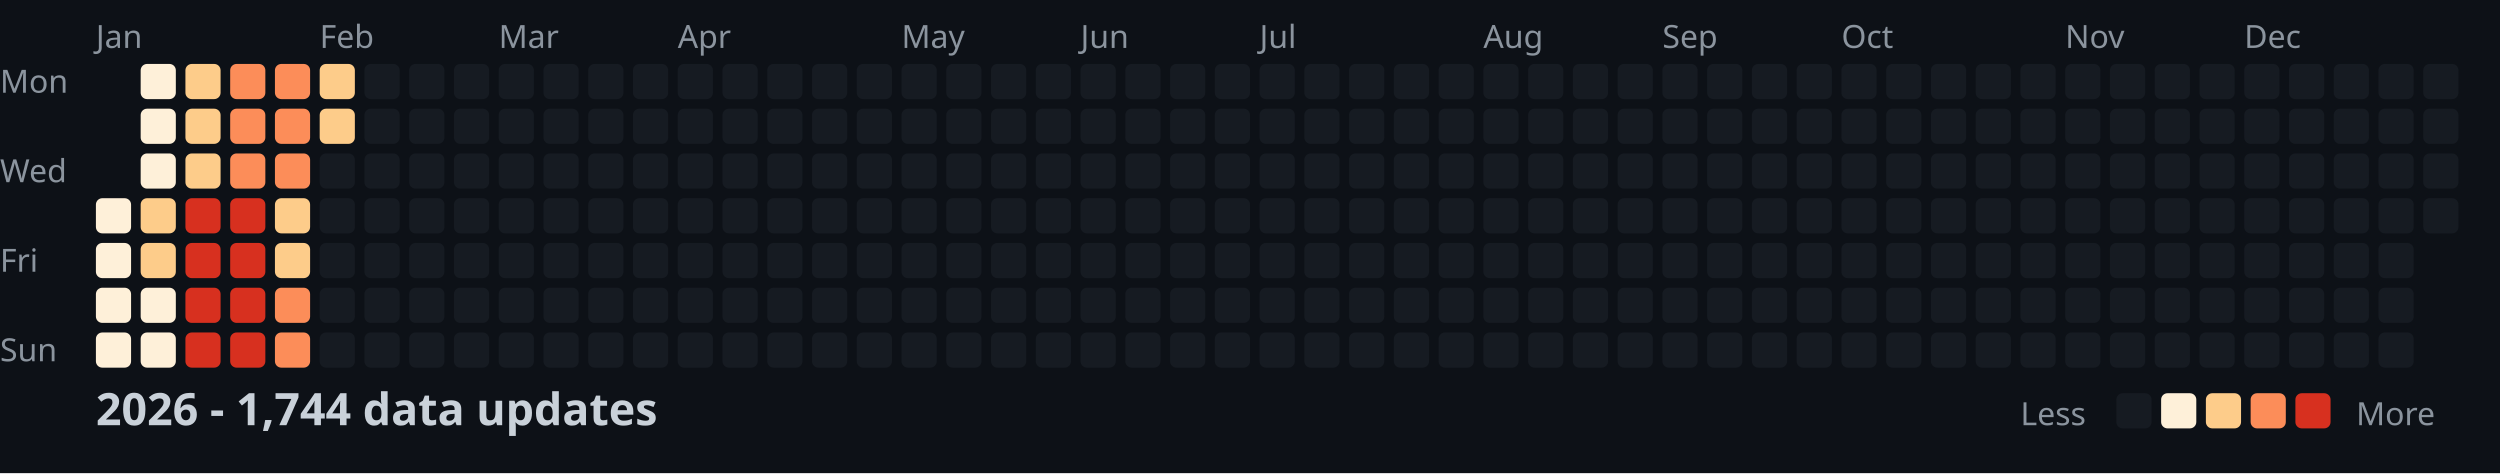
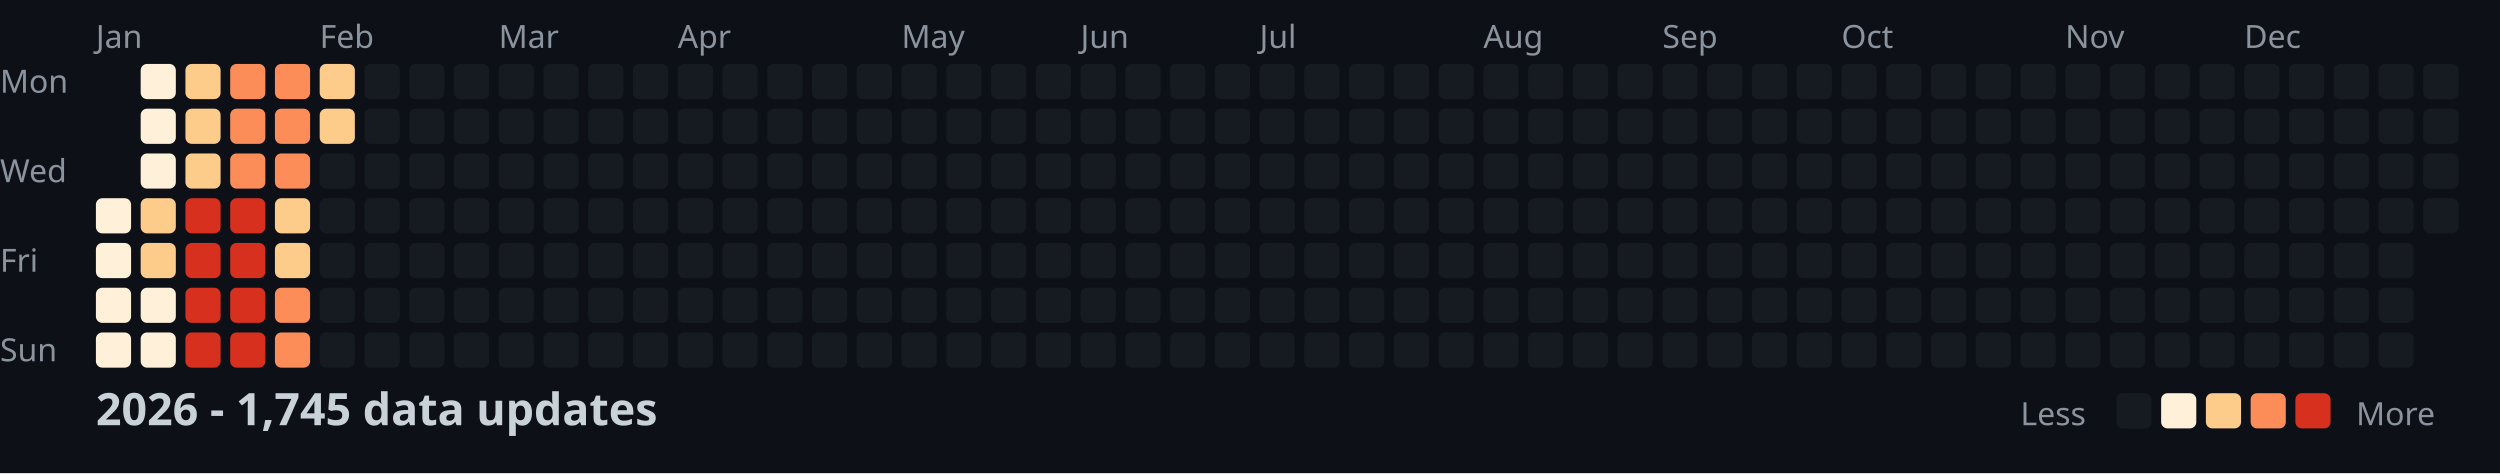
<svg xmlns="http://www.w3.org/2000/svg" width="782" height="148">
  <style>
    .month { font: 10px sans-serif; fill: #8b949e; }
    .day { font: 10px sans-serif; fill: #8b949e; }
    .title { font: bold 14px sans-serif; fill: #c9d1d9; }
    .legend { font: 10px sans-serif; fill: #8b949e; }
  </style>
  <rect width="100%" height="100%" fill="#0d1117" />
  <text x="0" y="29" class="day">Mon</text>
  <text x="0" y="57" class="day">Wed</text>
  <text x="0" y="85" class="day">Fri</text>
  <text x="0" y="113" class="day">Sun</text>
  <text x="30" y="15" class="month">Jan</text>
  <text x="100" y="15" class="month">Feb</text>
  <text x="156" y="15" class="month">Mar</text>
  <text x="212" y="15" class="month">Apr</text>
  <text x="282" y="15" class="month">May</text>
  <text x="338" y="15" class="month">Jun</text>
  <text x="394" y="15" class="month">Jul</text>
  <text x="464" y="15" class="month">Aug</text>
  <text x="520" y="15" class="month">Sep</text>
  <text x="576" y="15" class="month">Oct</text>
  <text x="646" y="15" class="month">Nov</text>
  <text x="702" y="15" class="month">Dec</text>
  <rect x="30" y="62" width="11" height="11" fill="#fef0d9" rx="2" />
  <rect x="30" y="76" width="11" height="11" fill="#fef0d9" rx="2" />
  <rect x="30" y="90" width="11" height="11" fill="#fef0d9" rx="2" />
  <rect x="30" y="104" width="11" height="11" fill="#fef0d9" rx="2" />
  <rect x="44" y="20" width="11" height="11" fill="#fef0d9" rx="2" />
  <rect x="44" y="34" width="11" height="11" fill="#fef0d9" rx="2" />
  <rect x="44" y="48" width="11" height="11" fill="#fef0d9" rx="2" />
  <rect x="44" y="62" width="11" height="11" fill="#fdcc8a" rx="2" />
  <rect x="44" y="76" width="11" height="11" fill="#fdcc8a" rx="2" />
  <rect x="44" y="90" width="11" height="11" fill="#fef0d9" rx="2" />
  <rect x="44" y="104" width="11" height="11" fill="#fef0d9" rx="2" />
  <rect x="58" y="20" width="11" height="11" fill="#fdcc8a" rx="2" />
  <rect x="58" y="34" width="11" height="11" fill="#fdcc8a" rx="2" />
  <rect x="58" y="48" width="11" height="11" fill="#fdcc8a" rx="2" />
  <rect x="58" y="62" width="11" height="11" fill="#d7301f" rx="2" />
  <rect x="58" y="76" width="11" height="11" fill="#d7301f" rx="2" />
  <rect x="58" y="90" width="11" height="11" fill="#d7301f" rx="2" />
  <rect x="58" y="104" width="11" height="11" fill="#d7301f" rx="2" />
  <rect x="72" y="20" width="11" height="11" fill="#fc8d59" rx="2" />
  <rect x="72" y="34" width="11" height="11" fill="#fc8d59" rx="2" />
  <rect x="72" y="48" width="11" height="11" fill="#fc8d59" rx="2" />
  <rect x="72" y="62" width="11" height="11" fill="#d7301f" rx="2" />
  <rect x="72" y="76" width="11" height="11" fill="#d7301f" rx="2" />
  <rect x="72" y="90" width="11" height="11" fill="#d7301f" rx="2" />
  <rect x="72" y="104" width="11" height="11" fill="#d7301f" rx="2" />
  <rect x="86" y="20" width="11" height="11" fill="#fc8d59" rx="2" />
  <rect x="86" y="34" width="11" height="11" fill="#fc8d59" rx="2" />
  <rect x="86" y="48" width="11" height="11" fill="#fc8d59" rx="2" />
  <rect x="86" y="62" width="11" height="11" fill="#fdcc8a" rx="2" />
  <rect x="86" y="76" width="11" height="11" fill="#fdcc8a" rx="2" />
  <rect x="86" y="90" width="11" height="11" fill="#fc8d59" rx="2" />
  <rect x="86" y="104" width="11" height="11" fill="#fc8d59" rx="2" />
  <rect x="100" y="20" width="11" height="11" fill="#fdcc8a" rx="2" />
  <rect x="100" y="34" width="11" height="11" fill="#fdcc8a" rx="2" />
  <rect x="100" y="48" width="11" height="11" fill="#161b22" rx="2" />
  <rect x="100" y="62" width="11" height="11" fill="#161b22" rx="2" />
  <rect x="100" y="76" width="11" height="11" fill="#161b22" rx="2" />
  <rect x="100" y="90" width="11" height="11" fill="#161b22" rx="2" />
  <rect x="100" y="104" width="11" height="11" fill="#161b22" rx="2" />
  <rect x="114" y="20" width="11" height="11" fill="#161b22" rx="2" />
  <rect x="114" y="34" width="11" height="11" fill="#161b22" rx="2" />
  <rect x="114" y="48" width="11" height="11" fill="#161b22" rx="2" />
  <rect x="114" y="62" width="11" height="11" fill="#161b22" rx="2" />
  <rect x="114" y="76" width="11" height="11" fill="#161b22" rx="2" />
  <rect x="114" y="90" width="11" height="11" fill="#161b22" rx="2" />
  <rect x="114" y="104" width="11" height="11" fill="#161b22" rx="2" />
  <rect x="128" y="20" width="11" height="11" fill="#161b22" rx="2" />
  <rect x="128" y="34" width="11" height="11" fill="#161b22" rx="2" />
  <rect x="128" y="48" width="11" height="11" fill="#161b22" rx="2" />
  <rect x="128" y="62" width="11" height="11" fill="#161b22" rx="2" />
  <rect x="128" y="76" width="11" height="11" fill="#161b22" rx="2" />
  <rect x="128" y="90" width="11" height="11" fill="#161b22" rx="2" />
  <rect x="128" y="104" width="11" height="11" fill="#161b22" rx="2" />
  <rect x="142" y="20" width="11" height="11" fill="#161b22" rx="2" />
  <rect x="142" y="34" width="11" height="11" fill="#161b22" rx="2" />
  <rect x="142" y="48" width="11" height="11" fill="#161b22" rx="2" />
  <rect x="142" y="62" width="11" height="11" fill="#161b22" rx="2" />
  <rect x="142" y="76" width="11" height="11" fill="#161b22" rx="2" />
  <rect x="142" y="90" width="11" height="11" fill="#161b22" rx="2" />
  <rect x="142" y="104" width="11" height="11" fill="#161b22" rx="2" />
  <rect x="156" y="20" width="11" height="11" fill="#161b22" rx="2" />
  <rect x="156" y="34" width="11" height="11" fill="#161b22" rx="2" />
  <rect x="156" y="48" width="11" height="11" fill="#161b22" rx="2" />
  <rect x="156" y="62" width="11" height="11" fill="#161b22" rx="2" />
  <rect x="156" y="76" width="11" height="11" fill="#161b22" rx="2" />
  <rect x="156" y="90" width="11" height="11" fill="#161b22" rx="2" />
  <rect x="156" y="104" width="11" height="11" fill="#161b22" rx="2" />
  <rect x="170" y="20" width="11" height="11" fill="#161b22" rx="2" />
  <rect x="170" y="34" width="11" height="11" fill="#161b22" rx="2" />
  <rect x="170" y="48" width="11" height="11" fill="#161b22" rx="2" />
  <rect x="170" y="62" width="11" height="11" fill="#161b22" rx="2" />
  <rect x="170" y="76" width="11" height="11" fill="#161b22" rx="2" />
  <rect x="170" y="90" width="11" height="11" fill="#161b22" rx="2" />
  <rect x="170" y="104" width="11" height="11" fill="#161b22" rx="2" />
  <rect x="184" y="20" width="11" height="11" fill="#161b22" rx="2" />
  <rect x="184" y="34" width="11" height="11" fill="#161b22" rx="2" />
  <rect x="184" y="48" width="11" height="11" fill="#161b22" rx="2" />
  <rect x="184" y="62" width="11" height="11" fill="#161b22" rx="2" />
  <rect x="184" y="76" width="11" height="11" fill="#161b22" rx="2" />
  <rect x="184" y="90" width="11" height="11" fill="#161b22" rx="2" />
  <rect x="184" y="104" width="11" height="11" fill="#161b22" rx="2" />
  <rect x="198" y="20" width="11" height="11" fill="#161b22" rx="2" />
  <rect x="198" y="34" width="11" height="11" fill="#161b22" rx="2" />
  <rect x="198" y="48" width="11" height="11" fill="#161b22" rx="2" />
  <rect x="198" y="62" width="11" height="11" fill="#161b22" rx="2" />
  <rect x="198" y="76" width="11" height="11" fill="#161b22" rx="2" />
  <rect x="198" y="90" width="11" height="11" fill="#161b22" rx="2" />
  <rect x="198" y="104" width="11" height="11" fill="#161b22" rx="2" />
  <rect x="212" y="20" width="11" height="11" fill="#161b22" rx="2" />
  <rect x="212" y="34" width="11" height="11" fill="#161b22" rx="2" />
  <rect x="212" y="48" width="11" height="11" fill="#161b22" rx="2" />
  <rect x="212" y="62" width="11" height="11" fill="#161b22" rx="2" />
  <rect x="212" y="76" width="11" height="11" fill="#161b22" rx="2" />
  <rect x="212" y="90" width="11" height="11" fill="#161b22" rx="2" />
  <rect x="212" y="104" width="11" height="11" fill="#161b22" rx="2" />
  <rect x="226" y="20" width="11" height="11" fill="#161b22" rx="2" />
  <rect x="226" y="34" width="11" height="11" fill="#161b22" rx="2" />
  <rect x="226" y="48" width="11" height="11" fill="#161b22" rx="2" />
  <rect x="226" y="62" width="11" height="11" fill="#161b22" rx="2" />
  <rect x="226" y="76" width="11" height="11" fill="#161b22" rx="2" />
  <rect x="226" y="90" width="11" height="11" fill="#161b22" rx="2" />
  <rect x="226" y="104" width="11" height="11" fill="#161b22" rx="2" />
  <rect x="240" y="20" width="11" height="11" fill="#161b22" rx="2" />
  <rect x="240" y="34" width="11" height="11" fill="#161b22" rx="2" />
  <rect x="240" y="48" width="11" height="11" fill="#161b22" rx="2" />
  <rect x="240" y="62" width="11" height="11" fill="#161b22" rx="2" />
  <rect x="240" y="76" width="11" height="11" fill="#161b22" rx="2" />
  <rect x="240" y="90" width="11" height="11" fill="#161b22" rx="2" />
  <rect x="240" y="104" width="11" height="11" fill="#161b22" rx="2" />
  <rect x="254" y="20" width="11" height="11" fill="#161b22" rx="2" />
  <rect x="254" y="34" width="11" height="11" fill="#161b22" rx="2" />
  <rect x="254" y="48" width="11" height="11" fill="#161b22" rx="2" />
  <rect x="254" y="62" width="11" height="11" fill="#161b22" rx="2" />
  <rect x="254" y="76" width="11" height="11" fill="#161b22" rx="2" />
  <rect x="254" y="90" width="11" height="11" fill="#161b22" rx="2" />
  <rect x="254" y="104" width="11" height="11" fill="#161b22" rx="2" />
  <rect x="268" y="20" width="11" height="11" fill="#161b22" rx="2" />
  <rect x="268" y="34" width="11" height="11" fill="#161b22" rx="2" />
  <rect x="268" y="48" width="11" height="11" fill="#161b22" rx="2" />
  <rect x="268" y="62" width="11" height="11" fill="#161b22" rx="2" />
  <rect x="268" y="76" width="11" height="11" fill="#161b22" rx="2" />
  <rect x="268" y="90" width="11" height="11" fill="#161b22" rx="2" />
  <rect x="268" y="104" width="11" height="11" fill="#161b22" rx="2" />
  <rect x="282" y="20" width="11" height="11" fill="#161b22" rx="2" />
  <rect x="282" y="34" width="11" height="11" fill="#161b22" rx="2" />
  <rect x="282" y="48" width="11" height="11" fill="#161b22" rx="2" />
  <rect x="282" y="62" width="11" height="11" fill="#161b22" rx="2" />
  <rect x="282" y="76" width="11" height="11" fill="#161b22" rx="2" />
  <rect x="282" y="90" width="11" height="11" fill="#161b22" rx="2" />
  <rect x="282" y="104" width="11" height="11" fill="#161b22" rx="2" />
  <rect x="296" y="20" width="11" height="11" fill="#161b22" rx="2" />
  <rect x="296" y="34" width="11" height="11" fill="#161b22" rx="2" />
  <rect x="296" y="48" width="11" height="11" fill="#161b22" rx="2" />
  <rect x="296" y="62" width="11" height="11" fill="#161b22" rx="2" />
  <rect x="296" y="76" width="11" height="11" fill="#161b22" rx="2" />
  <rect x="296" y="90" width="11" height="11" fill="#161b22" rx="2" />
  <rect x="296" y="104" width="11" height="11" fill="#161b22" rx="2" />
  <rect x="310" y="20" width="11" height="11" fill="#161b22" rx="2" />
  <rect x="310" y="34" width="11" height="11" fill="#161b22" rx="2" />
  <rect x="310" y="48" width="11" height="11" fill="#161b22" rx="2" />
  <rect x="310" y="62" width="11" height="11" fill="#161b22" rx="2" />
  <rect x="310" y="76" width="11" height="11" fill="#161b22" rx="2" />
  <rect x="310" y="90" width="11" height="11" fill="#161b22" rx="2" />
  <rect x="310" y="104" width="11" height="11" fill="#161b22" rx="2" />
  <rect x="324" y="20" width="11" height="11" fill="#161b22" rx="2" />
  <rect x="324" y="34" width="11" height="11" fill="#161b22" rx="2" />
  <rect x="324" y="48" width="11" height="11" fill="#161b22" rx="2" />
  <rect x="324" y="62" width="11" height="11" fill="#161b22" rx="2" />
  <rect x="324" y="76" width="11" height="11" fill="#161b22" rx="2" />
  <rect x="324" y="90" width="11" height="11" fill="#161b22" rx="2" />
  <rect x="324" y="104" width="11" height="11" fill="#161b22" rx="2" />
  <rect x="338" y="20" width="11" height="11" fill="#161b22" rx="2" />
  <rect x="338" y="34" width="11" height="11" fill="#161b22" rx="2" />
  <rect x="338" y="48" width="11" height="11" fill="#161b22" rx="2" />
  <rect x="338" y="62" width="11" height="11" fill="#161b22" rx="2" />
  <rect x="338" y="76" width="11" height="11" fill="#161b22" rx="2" />
  <rect x="338" y="90" width="11" height="11" fill="#161b22" rx="2" />
  <rect x="338" y="104" width="11" height="11" fill="#161b22" rx="2" />
  <rect x="352" y="20" width="11" height="11" fill="#161b22" rx="2" />
  <rect x="352" y="34" width="11" height="11" fill="#161b22" rx="2" />
  <rect x="352" y="48" width="11" height="11" fill="#161b22" rx="2" />
  <rect x="352" y="62" width="11" height="11" fill="#161b22" rx="2" />
  <rect x="352" y="76" width="11" height="11" fill="#161b22" rx="2" />
  <rect x="352" y="90" width="11" height="11" fill="#161b22" rx="2" />
  <rect x="352" y="104" width="11" height="11" fill="#161b22" rx="2" />
  <rect x="366" y="20" width="11" height="11" fill="#161b22" rx="2" />
  <rect x="366" y="34" width="11" height="11" fill="#161b22" rx="2" />
  <rect x="366" y="48" width="11" height="11" fill="#161b22" rx="2" />
  <rect x="366" y="62" width="11" height="11" fill="#161b22" rx="2" />
  <rect x="366" y="76" width="11" height="11" fill="#161b22" rx="2" />
  <rect x="366" y="90" width="11" height="11" fill="#161b22" rx="2" />
  <rect x="366" y="104" width="11" height="11" fill="#161b22" rx="2" />
  <rect x="380" y="20" width="11" height="11" fill="#161b22" rx="2" />
  <rect x="380" y="34" width="11" height="11" fill="#161b22" rx="2" />
  <rect x="380" y="48" width="11" height="11" fill="#161b22" rx="2" />
  <rect x="380" y="62" width="11" height="11" fill="#161b22" rx="2" />
  <rect x="380" y="76" width="11" height="11" fill="#161b22" rx="2" />
  <rect x="380" y="90" width="11" height="11" fill="#161b22" rx="2" />
  <rect x="380" y="104" width="11" height="11" fill="#161b22" rx="2" />
  <rect x="394" y="20" width="11" height="11" fill="#161b22" rx="2" />
  <rect x="394" y="34" width="11" height="11" fill="#161b22" rx="2" />
  <rect x="394" y="48" width="11" height="11" fill="#161b22" rx="2" />
  <rect x="394" y="62" width="11" height="11" fill="#161b22" rx="2" />
  <rect x="394" y="76" width="11" height="11" fill="#161b22" rx="2" />
  <rect x="394" y="90" width="11" height="11" fill="#161b22" rx="2" />
  <rect x="394" y="104" width="11" height="11" fill="#161b22" rx="2" />
  <rect x="408" y="20" width="11" height="11" fill="#161b22" rx="2" />
  <rect x="408" y="34" width="11" height="11" fill="#161b22" rx="2" />
  <rect x="408" y="48" width="11" height="11" fill="#161b22" rx="2" />
  <rect x="408" y="62" width="11" height="11" fill="#161b22" rx="2" />
  <rect x="408" y="76" width="11" height="11" fill="#161b22" rx="2" />
  <rect x="408" y="90" width="11" height="11" fill="#161b22" rx="2" />
  <rect x="408" y="104" width="11" height="11" fill="#161b22" rx="2" />
  <rect x="422" y="20" width="11" height="11" fill="#161b22" rx="2" />
  <rect x="422" y="34" width="11" height="11" fill="#161b22" rx="2" />
  <rect x="422" y="48" width="11" height="11" fill="#161b22" rx="2" />
  <rect x="422" y="62" width="11" height="11" fill="#161b22" rx="2" />
  <rect x="422" y="76" width="11" height="11" fill="#161b22" rx="2" />
  <rect x="422" y="90" width="11" height="11" fill="#161b22" rx="2" />
  <rect x="422" y="104" width="11" height="11" fill="#161b22" rx="2" />
  <rect x="436" y="20" width="11" height="11" fill="#161b22" rx="2" />
  <rect x="436" y="34" width="11" height="11" fill="#161b22" rx="2" />
  <rect x="436" y="48" width="11" height="11" fill="#161b22" rx="2" />
  <rect x="436" y="62" width="11" height="11" fill="#161b22" rx="2" />
  <rect x="436" y="76" width="11" height="11" fill="#161b22" rx="2" />
  <rect x="436" y="90" width="11" height="11" fill="#161b22" rx="2" />
  <rect x="436" y="104" width="11" height="11" fill="#161b22" rx="2" />
  <rect x="450" y="20" width="11" height="11" fill="#161b22" rx="2" />
  <rect x="450" y="34" width="11" height="11" fill="#161b22" rx="2" />
  <rect x="450" y="48" width="11" height="11" fill="#161b22" rx="2" />
  <rect x="450" y="62" width="11" height="11" fill="#161b22" rx="2" />
  <rect x="450" y="76" width="11" height="11" fill="#161b22" rx="2" />
  <rect x="450" y="90" width="11" height="11" fill="#161b22" rx="2" />
  <rect x="450" y="104" width="11" height="11" fill="#161b22" rx="2" />
  <rect x="464" y="20" width="11" height="11" fill="#161b22" rx="2" />
  <rect x="464" y="34" width="11" height="11" fill="#161b22" rx="2" />
  <rect x="464" y="48" width="11" height="11" fill="#161b22" rx="2" />
  <rect x="464" y="62" width="11" height="11" fill="#161b22" rx="2" />
  <rect x="464" y="76" width="11" height="11" fill="#161b22" rx="2" />
  <rect x="464" y="90" width="11" height="11" fill="#161b22" rx="2" />
  <rect x="464" y="104" width="11" height="11" fill="#161b22" rx="2" />
  <rect x="478" y="20" width="11" height="11" fill="#161b22" rx="2" />
  <rect x="478" y="34" width="11" height="11" fill="#161b22" rx="2" />
  <rect x="478" y="48" width="11" height="11" fill="#161b22" rx="2" />
  <rect x="478" y="62" width="11" height="11" fill="#161b22" rx="2" />
  <rect x="478" y="76" width="11" height="11" fill="#161b22" rx="2" />
  <rect x="478" y="90" width="11" height="11" fill="#161b22" rx="2" />
  <rect x="478" y="104" width="11" height="11" fill="#161b22" rx="2" />
  <rect x="492" y="20" width="11" height="11" fill="#161b22" rx="2" />
  <rect x="492" y="34" width="11" height="11" fill="#161b22" rx="2" />
  <rect x="492" y="48" width="11" height="11" fill="#161b22" rx="2" />
  <rect x="492" y="62" width="11" height="11" fill="#161b22" rx="2" />
  <rect x="492" y="76" width="11" height="11" fill="#161b22" rx="2" />
  <rect x="492" y="90" width="11" height="11" fill="#161b22" rx="2" />
  <rect x="492" y="104" width="11" height="11" fill="#161b22" rx="2" />
  <rect x="506" y="20" width="11" height="11" fill="#161b22" rx="2" />
  <rect x="506" y="34" width="11" height="11" fill="#161b22" rx="2" />
  <rect x="506" y="48" width="11" height="11" fill="#161b22" rx="2" />
  <rect x="506" y="62" width="11" height="11" fill="#161b22" rx="2" />
  <rect x="506" y="76" width="11" height="11" fill="#161b22" rx="2" />
  <rect x="506" y="90" width="11" height="11" fill="#161b22" rx="2" />
  <rect x="506" y="104" width="11" height="11" fill="#161b22" rx="2" />
  <rect x="520" y="20" width="11" height="11" fill="#161b22" rx="2" />
  <rect x="520" y="34" width="11" height="11" fill="#161b22" rx="2" />
  <rect x="520" y="48" width="11" height="11" fill="#161b22" rx="2" />
  <rect x="520" y="62" width="11" height="11" fill="#161b22" rx="2" />
  <rect x="520" y="76" width="11" height="11" fill="#161b22" rx="2" />
  <rect x="520" y="90" width="11" height="11" fill="#161b22" rx="2" />
  <rect x="520" y="104" width="11" height="11" fill="#161b22" rx="2" />
  <rect x="534" y="20" width="11" height="11" fill="#161b22" rx="2" />
  <rect x="534" y="34" width="11" height="11" fill="#161b22" rx="2" />
  <rect x="534" y="48" width="11" height="11" fill="#161b22" rx="2" />
  <rect x="534" y="62" width="11" height="11" fill="#161b22" rx="2" />
  <rect x="534" y="76" width="11" height="11" fill="#161b22" rx="2" />
  <rect x="534" y="90" width="11" height="11" fill="#161b22" rx="2" />
  <rect x="534" y="104" width="11" height="11" fill="#161b22" rx="2" />
  <rect x="548" y="20" width="11" height="11" fill="#161b22" rx="2" />
  <rect x="548" y="34" width="11" height="11" fill="#161b22" rx="2" />
  <rect x="548" y="48" width="11" height="11" fill="#161b22" rx="2" />
  <rect x="548" y="62" width="11" height="11" fill="#161b22" rx="2" />
  <rect x="548" y="76" width="11" height="11" fill="#161b22" rx="2" />
  <rect x="548" y="90" width="11" height="11" fill="#161b22" rx="2" />
  <rect x="548" y="104" width="11" height="11" fill="#161b22" rx="2" />
  <rect x="562" y="20" width="11" height="11" fill="#161b22" rx="2" />
  <rect x="562" y="34" width="11" height="11" fill="#161b22" rx="2" />
  <rect x="562" y="48" width="11" height="11" fill="#161b22" rx="2" />
  <rect x="562" y="62" width="11" height="11" fill="#161b22" rx="2" />
  <rect x="562" y="76" width="11" height="11" fill="#161b22" rx="2" />
  <rect x="562" y="90" width="11" height="11" fill="#161b22" rx="2" />
  <rect x="562" y="104" width="11" height="11" fill="#161b22" rx="2" />
  <rect x="576" y="20" width="11" height="11" fill="#161b22" rx="2" />
  <rect x="576" y="34" width="11" height="11" fill="#161b22" rx="2" />
  <rect x="576" y="48" width="11" height="11" fill="#161b22" rx="2" />
  <rect x="576" y="62" width="11" height="11" fill="#161b22" rx="2" />
  <rect x="576" y="76" width="11" height="11" fill="#161b22" rx="2" />
  <rect x="576" y="90" width="11" height="11" fill="#161b22" rx="2" />
  <rect x="576" y="104" width="11" height="11" fill="#161b22" rx="2" />
  <rect x="590" y="20" width="11" height="11" fill="#161b22" rx="2" />
  <rect x="590" y="34" width="11" height="11" fill="#161b22" rx="2" />
  <rect x="590" y="48" width="11" height="11" fill="#161b22" rx="2" />
  <rect x="590" y="62" width="11" height="11" fill="#161b22" rx="2" />
  <rect x="590" y="76" width="11" height="11" fill="#161b22" rx="2" />
  <rect x="590" y="90" width="11" height="11" fill="#161b22" rx="2" />
  <rect x="590" y="104" width="11" height="11" fill="#161b22" rx="2" />
  <rect x="604" y="20" width="11" height="11" fill="#161b22" rx="2" />
  <rect x="604" y="34" width="11" height="11" fill="#161b22" rx="2" />
  <rect x="604" y="48" width="11" height="11" fill="#161b22" rx="2" />
  <rect x="604" y="62" width="11" height="11" fill="#161b22" rx="2" />
  <rect x="604" y="76" width="11" height="11" fill="#161b22" rx="2" />
  <rect x="604" y="90" width="11" height="11" fill="#161b22" rx="2" />
  <rect x="604" y="104" width="11" height="11" fill="#161b22" rx="2" />
  <rect x="618" y="20" width="11" height="11" fill="#161b22" rx="2" />
  <rect x="618" y="34" width="11" height="11" fill="#161b22" rx="2" />
  <rect x="618" y="48" width="11" height="11" fill="#161b22" rx="2" />
  <rect x="618" y="62" width="11" height="11" fill="#161b22" rx="2" />
  <rect x="618" y="76" width="11" height="11" fill="#161b22" rx="2" />
  <rect x="618" y="90" width="11" height="11" fill="#161b22" rx="2" />
  <rect x="618" y="104" width="11" height="11" fill="#161b22" rx="2" />
  <rect x="632" y="20" width="11" height="11" fill="#161b22" rx="2" />
  <rect x="632" y="34" width="11" height="11" fill="#161b22" rx="2" />
  <rect x="632" y="48" width="11" height="11" fill="#161b22" rx="2" />
  <rect x="632" y="62" width="11" height="11" fill="#161b22" rx="2" />
  <rect x="632" y="76" width="11" height="11" fill="#161b22" rx="2" />
  <rect x="632" y="90" width="11" height="11" fill="#161b22" rx="2" />
  <rect x="632" y="104" width="11" height="11" fill="#161b22" rx="2" />
  <rect x="646" y="20" width="11" height="11" fill="#161b22" rx="2" />
  <rect x="646" y="34" width="11" height="11" fill="#161b22" rx="2" />
  <rect x="646" y="48" width="11" height="11" fill="#161b22" rx="2" />
  <rect x="646" y="62" width="11" height="11" fill="#161b22" rx="2" />
  <rect x="646" y="76" width="11" height="11" fill="#161b22" rx="2" />
  <rect x="646" y="90" width="11" height="11" fill="#161b22" rx="2" />
  <rect x="646" y="104" width="11" height="11" fill="#161b22" rx="2" />
  <rect x="660" y="20" width="11" height="11" fill="#161b22" rx="2" />
  <rect x="660" y="34" width="11" height="11" fill="#161b22" rx="2" />
  <rect x="660" y="48" width="11" height="11" fill="#161b22" rx="2" />
  <rect x="660" y="62" width="11" height="11" fill="#161b22" rx="2" />
  <rect x="660" y="76" width="11" height="11" fill="#161b22" rx="2" />
  <rect x="660" y="90" width="11" height="11" fill="#161b22" rx="2" />
  <rect x="660" y="104" width="11" height="11" fill="#161b22" rx="2" />
  <rect x="674" y="20" width="11" height="11" fill="#161b22" rx="2" />
  <rect x="674" y="34" width="11" height="11" fill="#161b22" rx="2" />
  <rect x="674" y="48" width="11" height="11" fill="#161b22" rx="2" />
  <rect x="674" y="62" width="11" height="11" fill="#161b22" rx="2" />
  <rect x="674" y="76" width="11" height="11" fill="#161b22" rx="2" />
  <rect x="674" y="90" width="11" height="11" fill="#161b22" rx="2" />
  <rect x="674" y="104" width="11" height="11" fill="#161b22" rx="2" />
  <rect x="688" y="20" width="11" height="11" fill="#161b22" rx="2" />
  <rect x="688" y="34" width="11" height="11" fill="#161b22" rx="2" />
  <rect x="688" y="48" width="11" height="11" fill="#161b22" rx="2" />
  <rect x="688" y="62" width="11" height="11" fill="#161b22" rx="2" />
  <rect x="688" y="76" width="11" height="11" fill="#161b22" rx="2" />
  <rect x="688" y="90" width="11" height="11" fill="#161b22" rx="2" />
  <rect x="688" y="104" width="11" height="11" fill="#161b22" rx="2" />
  <rect x="702" y="20" width="11" height="11" fill="#161b22" rx="2" />
  <rect x="702" y="34" width="11" height="11" fill="#161b22" rx="2" />
  <rect x="702" y="48" width="11" height="11" fill="#161b22" rx="2" />
  <rect x="702" y="62" width="11" height="11" fill="#161b22" rx="2" />
  <rect x="702" y="76" width="11" height="11" fill="#161b22" rx="2" />
  <rect x="702" y="90" width="11" height="11" fill="#161b22" rx="2" />
  <rect x="702" y="104" width="11" height="11" fill="#161b22" rx="2" />
  <rect x="716" y="20" width="11" height="11" fill="#161b22" rx="2" />
  <rect x="716" y="34" width="11" height="11" fill="#161b22" rx="2" />
  <rect x="716" y="48" width="11" height="11" fill="#161b22" rx="2" />
  <rect x="716" y="62" width="11" height="11" fill="#161b22" rx="2" />
  <rect x="716" y="76" width="11" height="11" fill="#161b22" rx="2" />
  <rect x="716" y="90" width="11" height="11" fill="#161b22" rx="2" />
  <rect x="716" y="104" width="11" height="11" fill="#161b22" rx="2" />
  <rect x="730" y="20" width="11" height="11" fill="#161b22" rx="2" />
  <rect x="730" y="34" width="11" height="11" fill="#161b22" rx="2" />
  <rect x="730" y="48" width="11" height="11" fill="#161b22" rx="2" />
  <rect x="730" y="62" width="11" height="11" fill="#161b22" rx="2" />
  <rect x="730" y="76" width="11" height="11" fill="#161b22" rx="2" />
  <rect x="730" y="90" width="11" height="11" fill="#161b22" rx="2" />
  <rect x="730" y="104" width="11" height="11" fill="#161b22" rx="2" />
  <rect x="744" y="20" width="11" height="11" fill="#161b22" rx="2" />
  <rect x="744" y="34" width="11" height="11" fill="#161b22" rx="2" />
  <rect x="744" y="48" width="11" height="11" fill="#161b22" rx="2" />
  <rect x="744" y="62" width="11" height="11" fill="#161b22" rx="2" />
  <rect x="744" y="76" width="11" height="11" fill="#161b22" rx="2" />
  <rect x="744" y="90" width="11" height="11" fill="#161b22" rx="2" />
  <rect x="744" y="104" width="11" height="11" fill="#161b22" rx="2" />
  <rect x="758" y="20" width="11" height="11" fill="#161b22" rx="2" />
  <rect x="758" y="34" width="11" height="11" fill="#161b22" rx="2" />
  <rect x="758" y="48" width="11" height="11" fill="#161b22" rx="2" />
  <rect x="758" y="62" width="11" height="11" fill="#161b22" rx="2" />
-   <text x="30" y="133" class="title">2026 - 1,744 data updates</text>
+   <text x="30" y="133" class="title">2026 - 1,745 data updates</text>
  <text x="632" y="133" class="legend">Less</text>
  <rect x="662" y="123" width="11" height="11" fill="#161b22" rx="2" />
  <rect x="676" y="123" width="11" height="11" fill="#fef0d9" rx="2" />
  <rect x="690" y="123" width="11" height="11" fill="#fdcc8a" rx="2" />
  <rect x="704" y="123" width="11" height="11" fill="#fc8d59" rx="2" />
  <rect x="718" y="123" width="11" height="11" fill="#d7301f" rx="2" />
  <text x="737" y="133" class="legend">More</text>
</svg>
